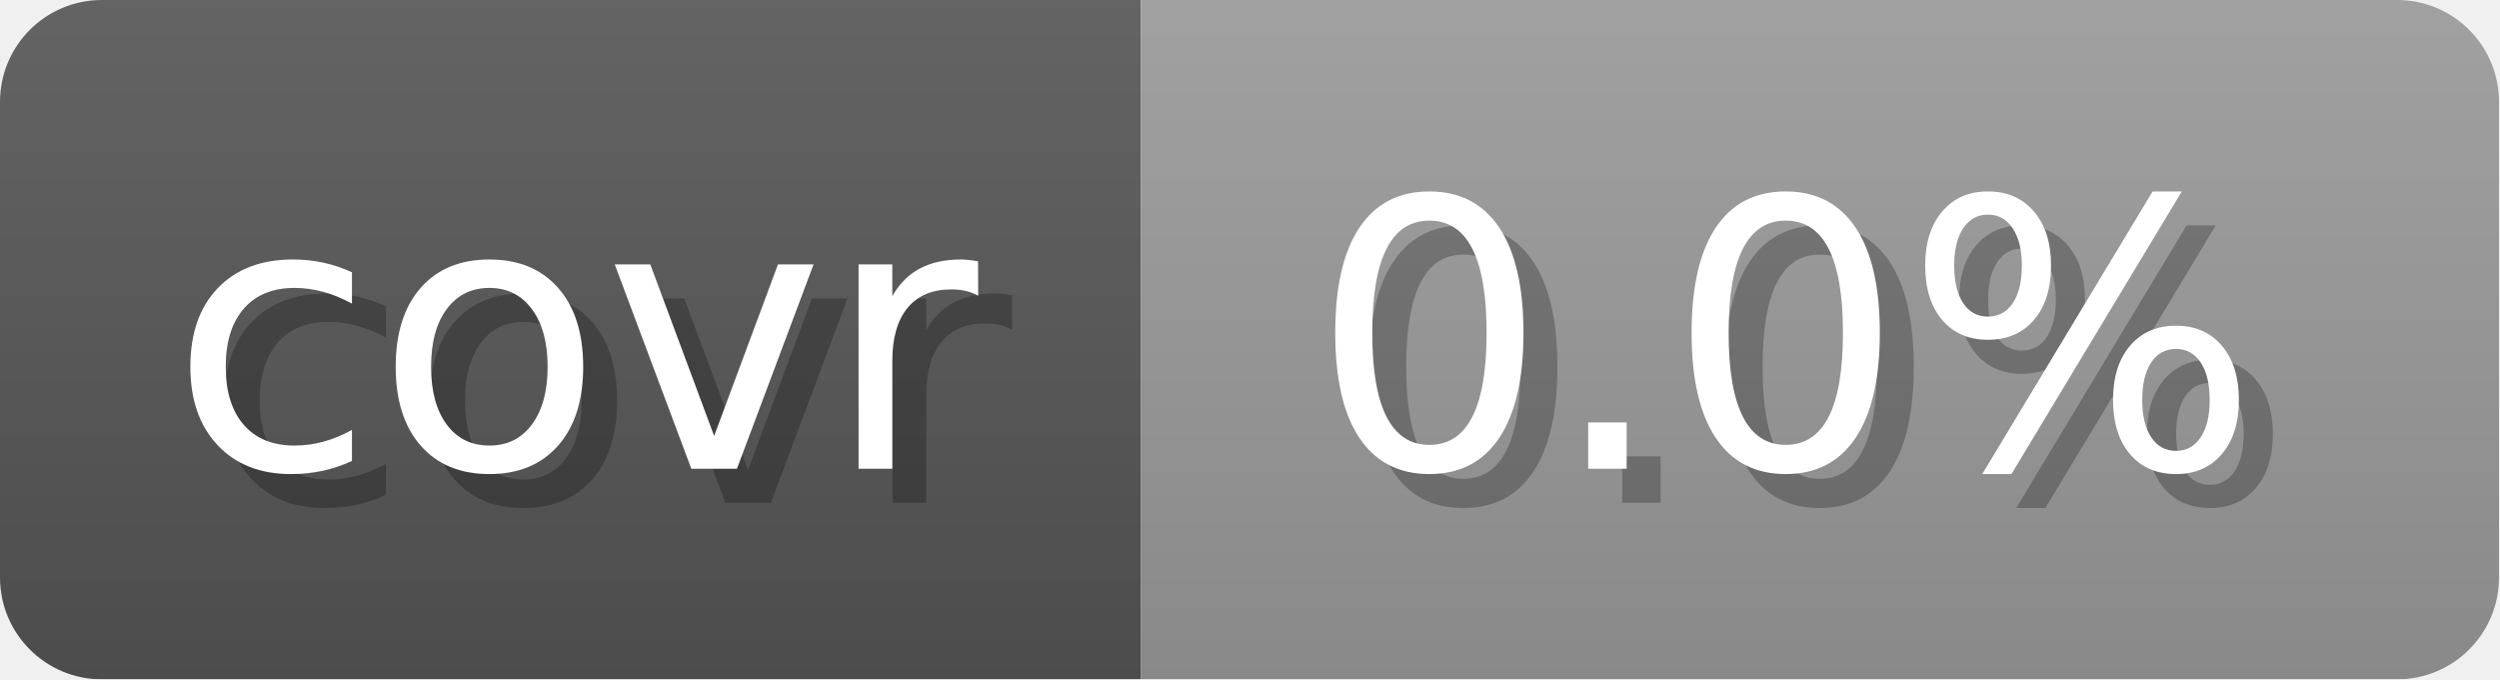
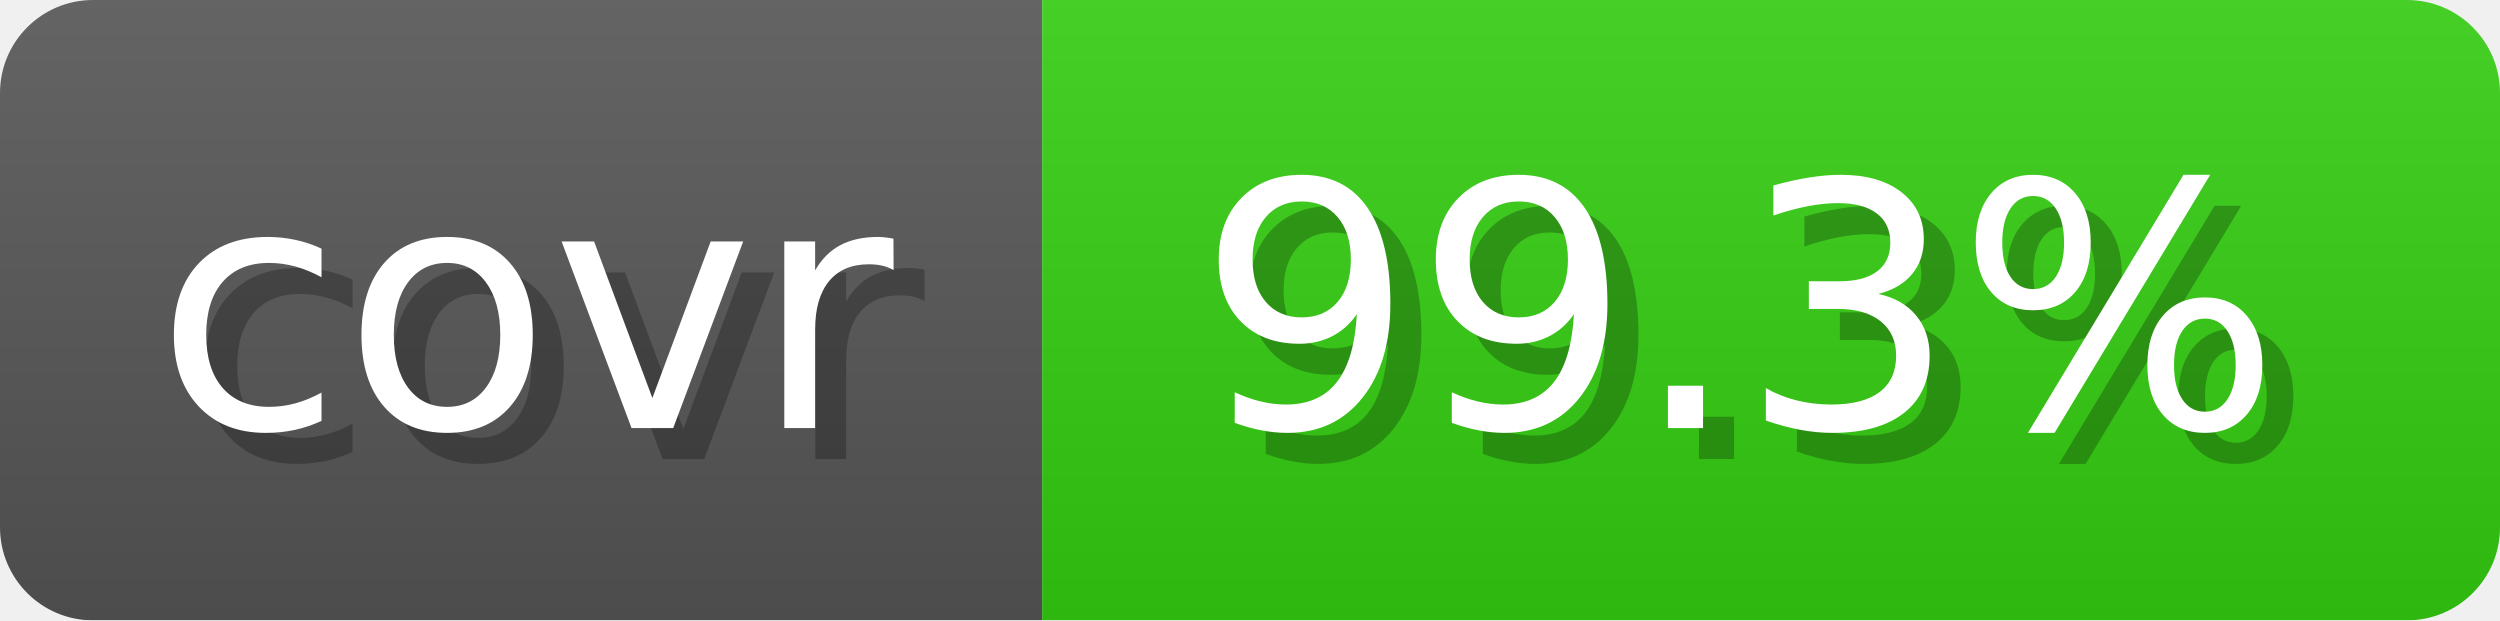
- <svg xmlns="http://www.w3.org/2000/svg" width="73.6" height="20" viewBox="0 0 736 200" role="img" aria-label="covr: 0.0%">
+ <svg xmlns="http://www.w3.org/2000/svg" width="80.6" height="20" viewBox="0 0 806 200" role="img" aria-label="covr: 99.3%">
  <linearGradient id="gradient" x2="0" y2="100%">
    <stop offset="0" stop-opacity=".1" stop-color="#EEE" />
    <stop offset="1" stop-opacity=".1" />
  </linearGradient>
  <mask id="round">
-     <rect width="736" height="200" rx="30" fill="#FFF" />
+     <rect width="806" height="200" rx="30" fill="#FFF" />
  </mask>
  <g mask="url(#round)">
    <rect width="336" height="200" fill="#555" />
-     <rect x="336" width="400" height="200" fill="#999" />
-     <rect width="736" height="200" fill="url(#gradient)" />
+     <rect x="336" width="470" height="200" fill="#3C1" />
+     <rect width="806" height="200" fill="url(#gradient)" />
  </g>
  <g aria-hidden="true" text-anchor="start" font-family="Verdana,DejaVu Sans,sans-serif" font-size="110">
    <text x="60" y="148" textLength="236" fill="#000" opacity="0.25">covr</text>
    <text x="50" y="138" textLength="236" fill="#fff">covr</text>
-     <text x="396" y="148" textLength="300" fill="#000" opacity="0.25">0.0%</text>
-     <text x="386" y="138" textLength="300" fill="#fff">0.0%</text>
+     <text x="396" y="148" textLength="370" fill="#000" opacity="0.25">99.3%</text>
+     <text x="386" y="138" textLength="370" fill="#fff">99.3%</text>
  </g>
</svg>
